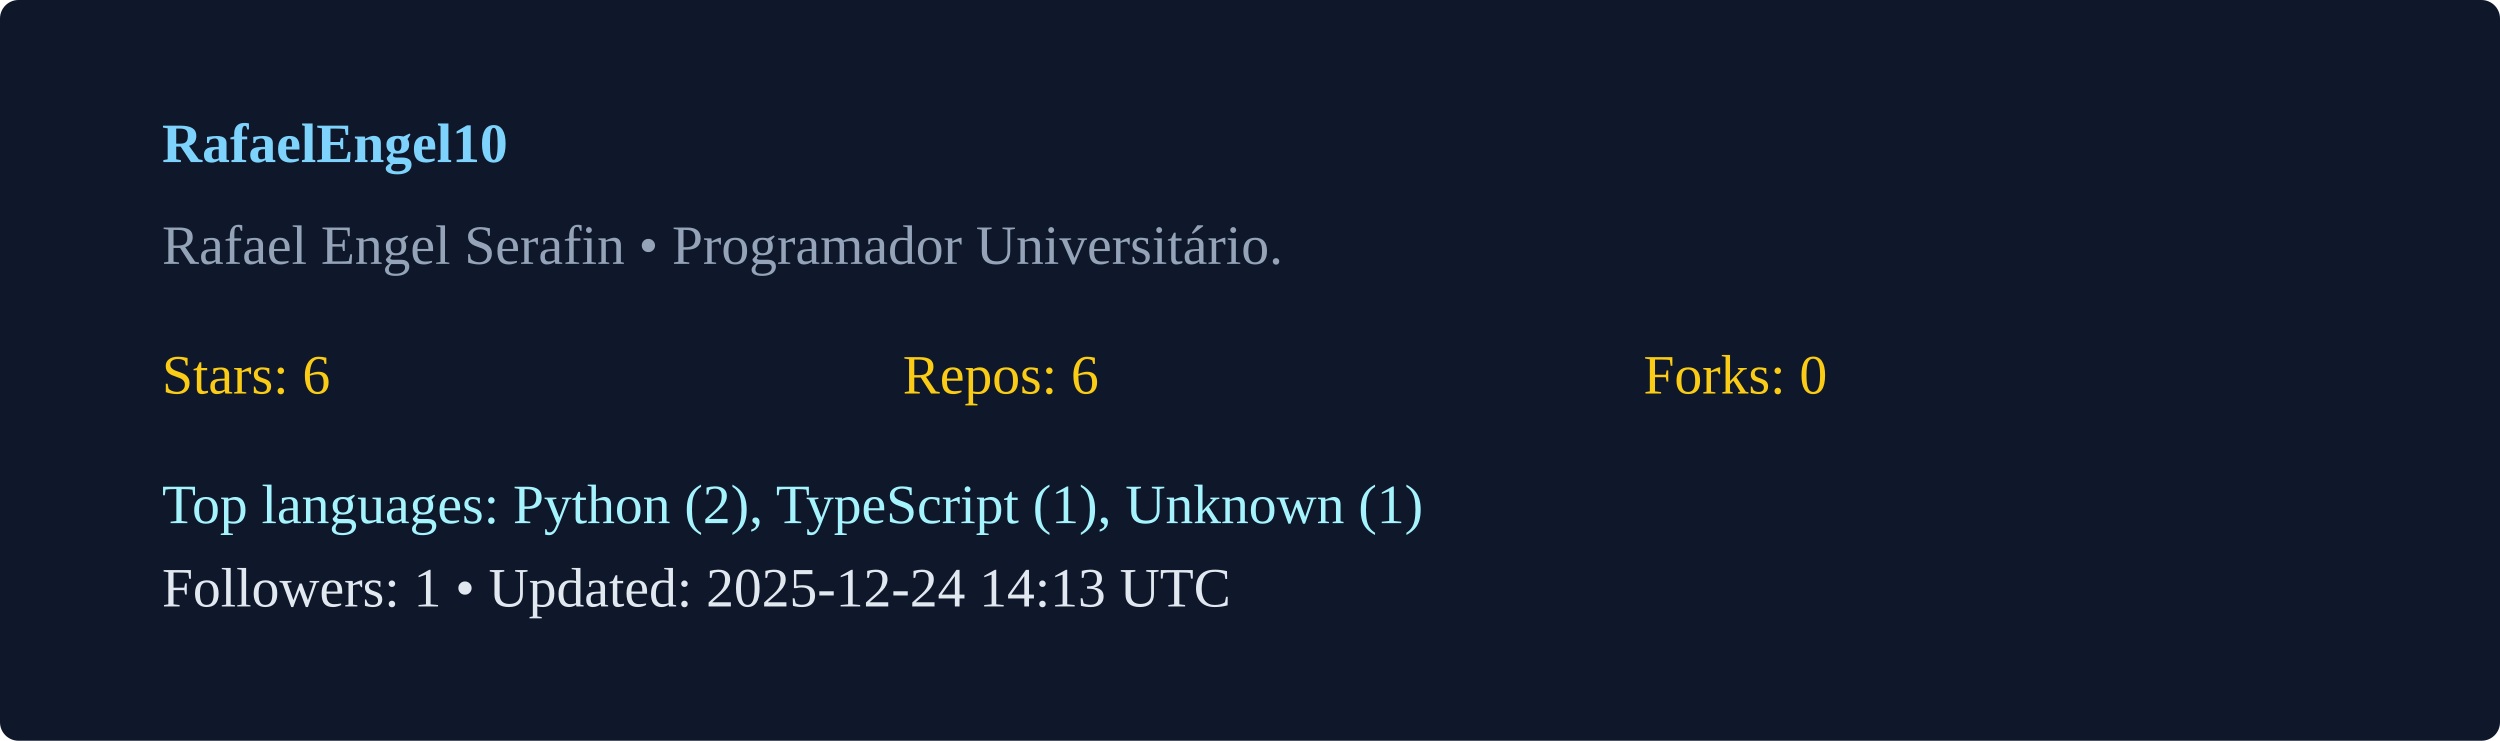
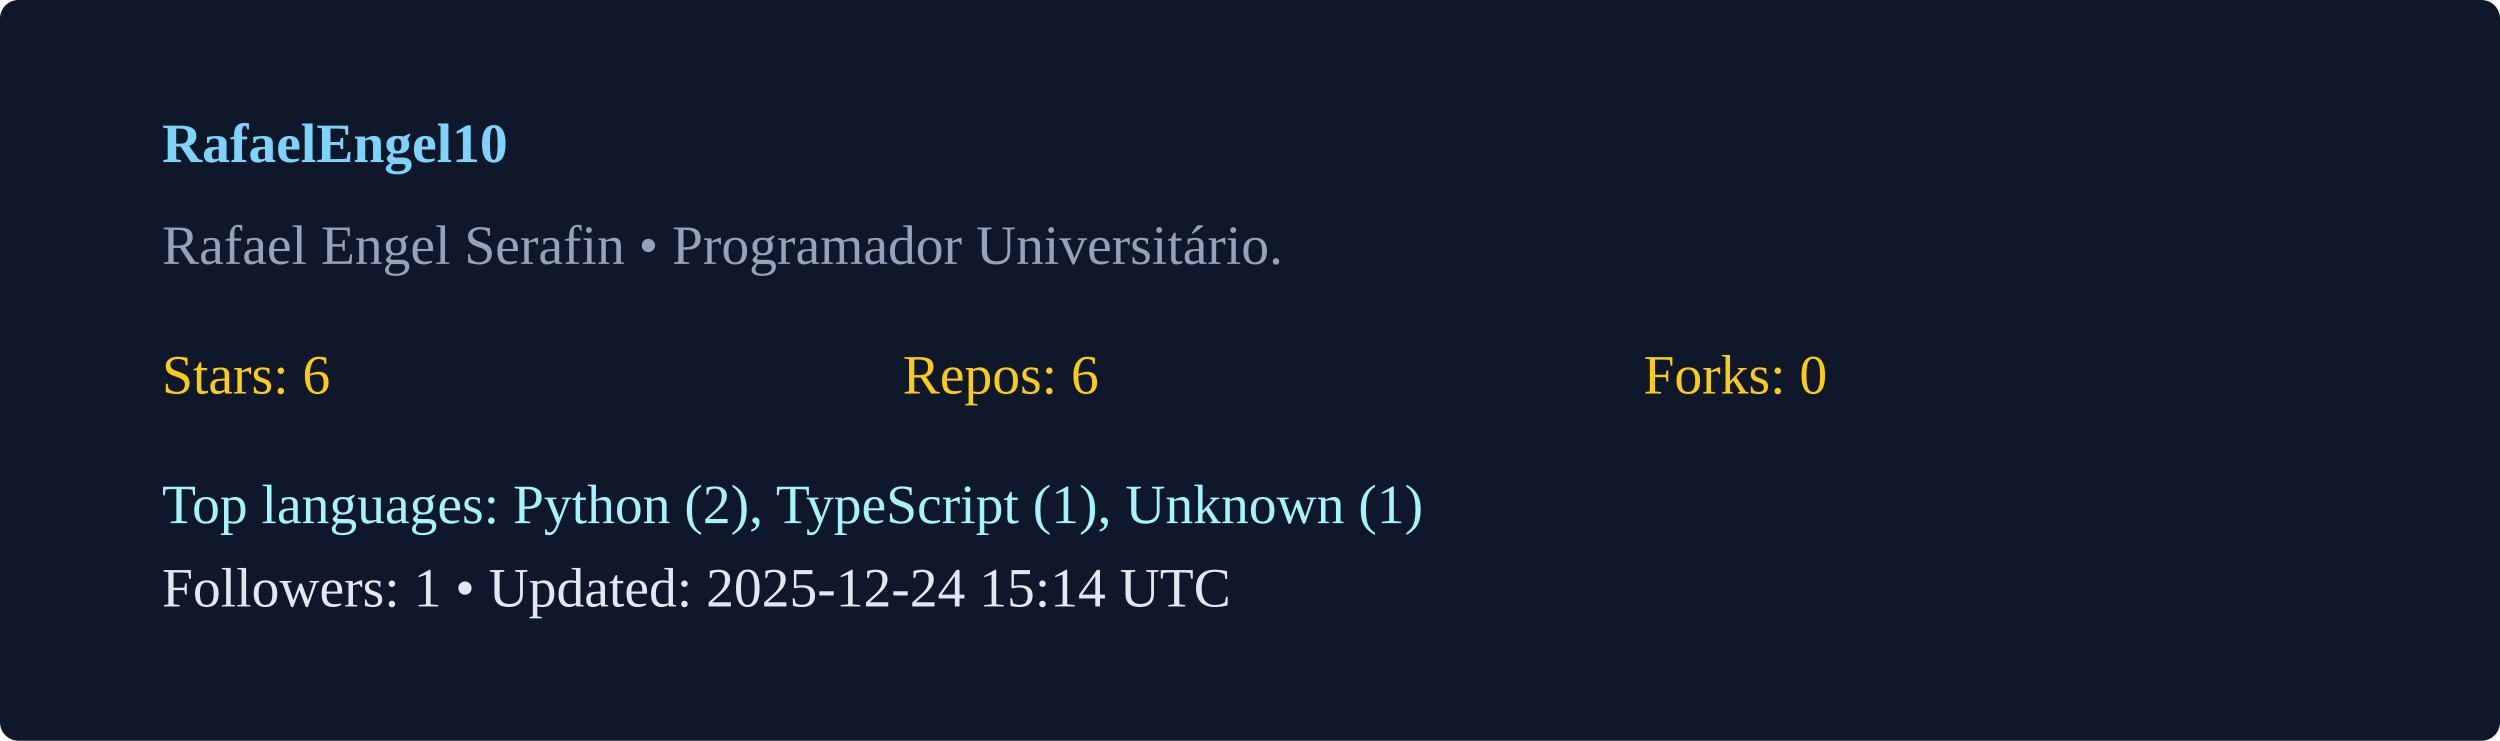
<svg xmlns="http://www.w3.org/2000/svg" width="540" height="160" viewBox="0 0 540 160">
  <rect width="100%" height="100%" rx="4" fill="#0f172a" />
  <g transform="translate(35,35)">
    <text x="0" y="0" fill="#7dd3fc" font-weight="600">RafaelEngel10</text>
    <text x="0" y="22" fill="#94a3b8">Rafael Engel Serafin  • Programador Universitário. </text>
    <g transform="translate(0,50)">
      <text x="0" y="0" fill="#facc15">Stars: 6</text>
      <text x="160" y="0" fill="#facc15">Repos: 6</text>
      <text x="320" y="0" fill="#facc15">Forks: 0</text>
      <text x="0" y="28" fill="#a5f3fc">Top languages: Python (2), TypeScript (1), Unknown (1)</text>
-       <text x="0" y="46" fill="#e2e8f0">Followers: 1 • Updated: 2025-12-24 14:13 UTC</text>
+       <text x="0" y="46" fill="#e2e8f0">Followers: 1 • Updated: 2025-12-24 15:14 UTC</text>
    </g>
  </g>
</svg>
